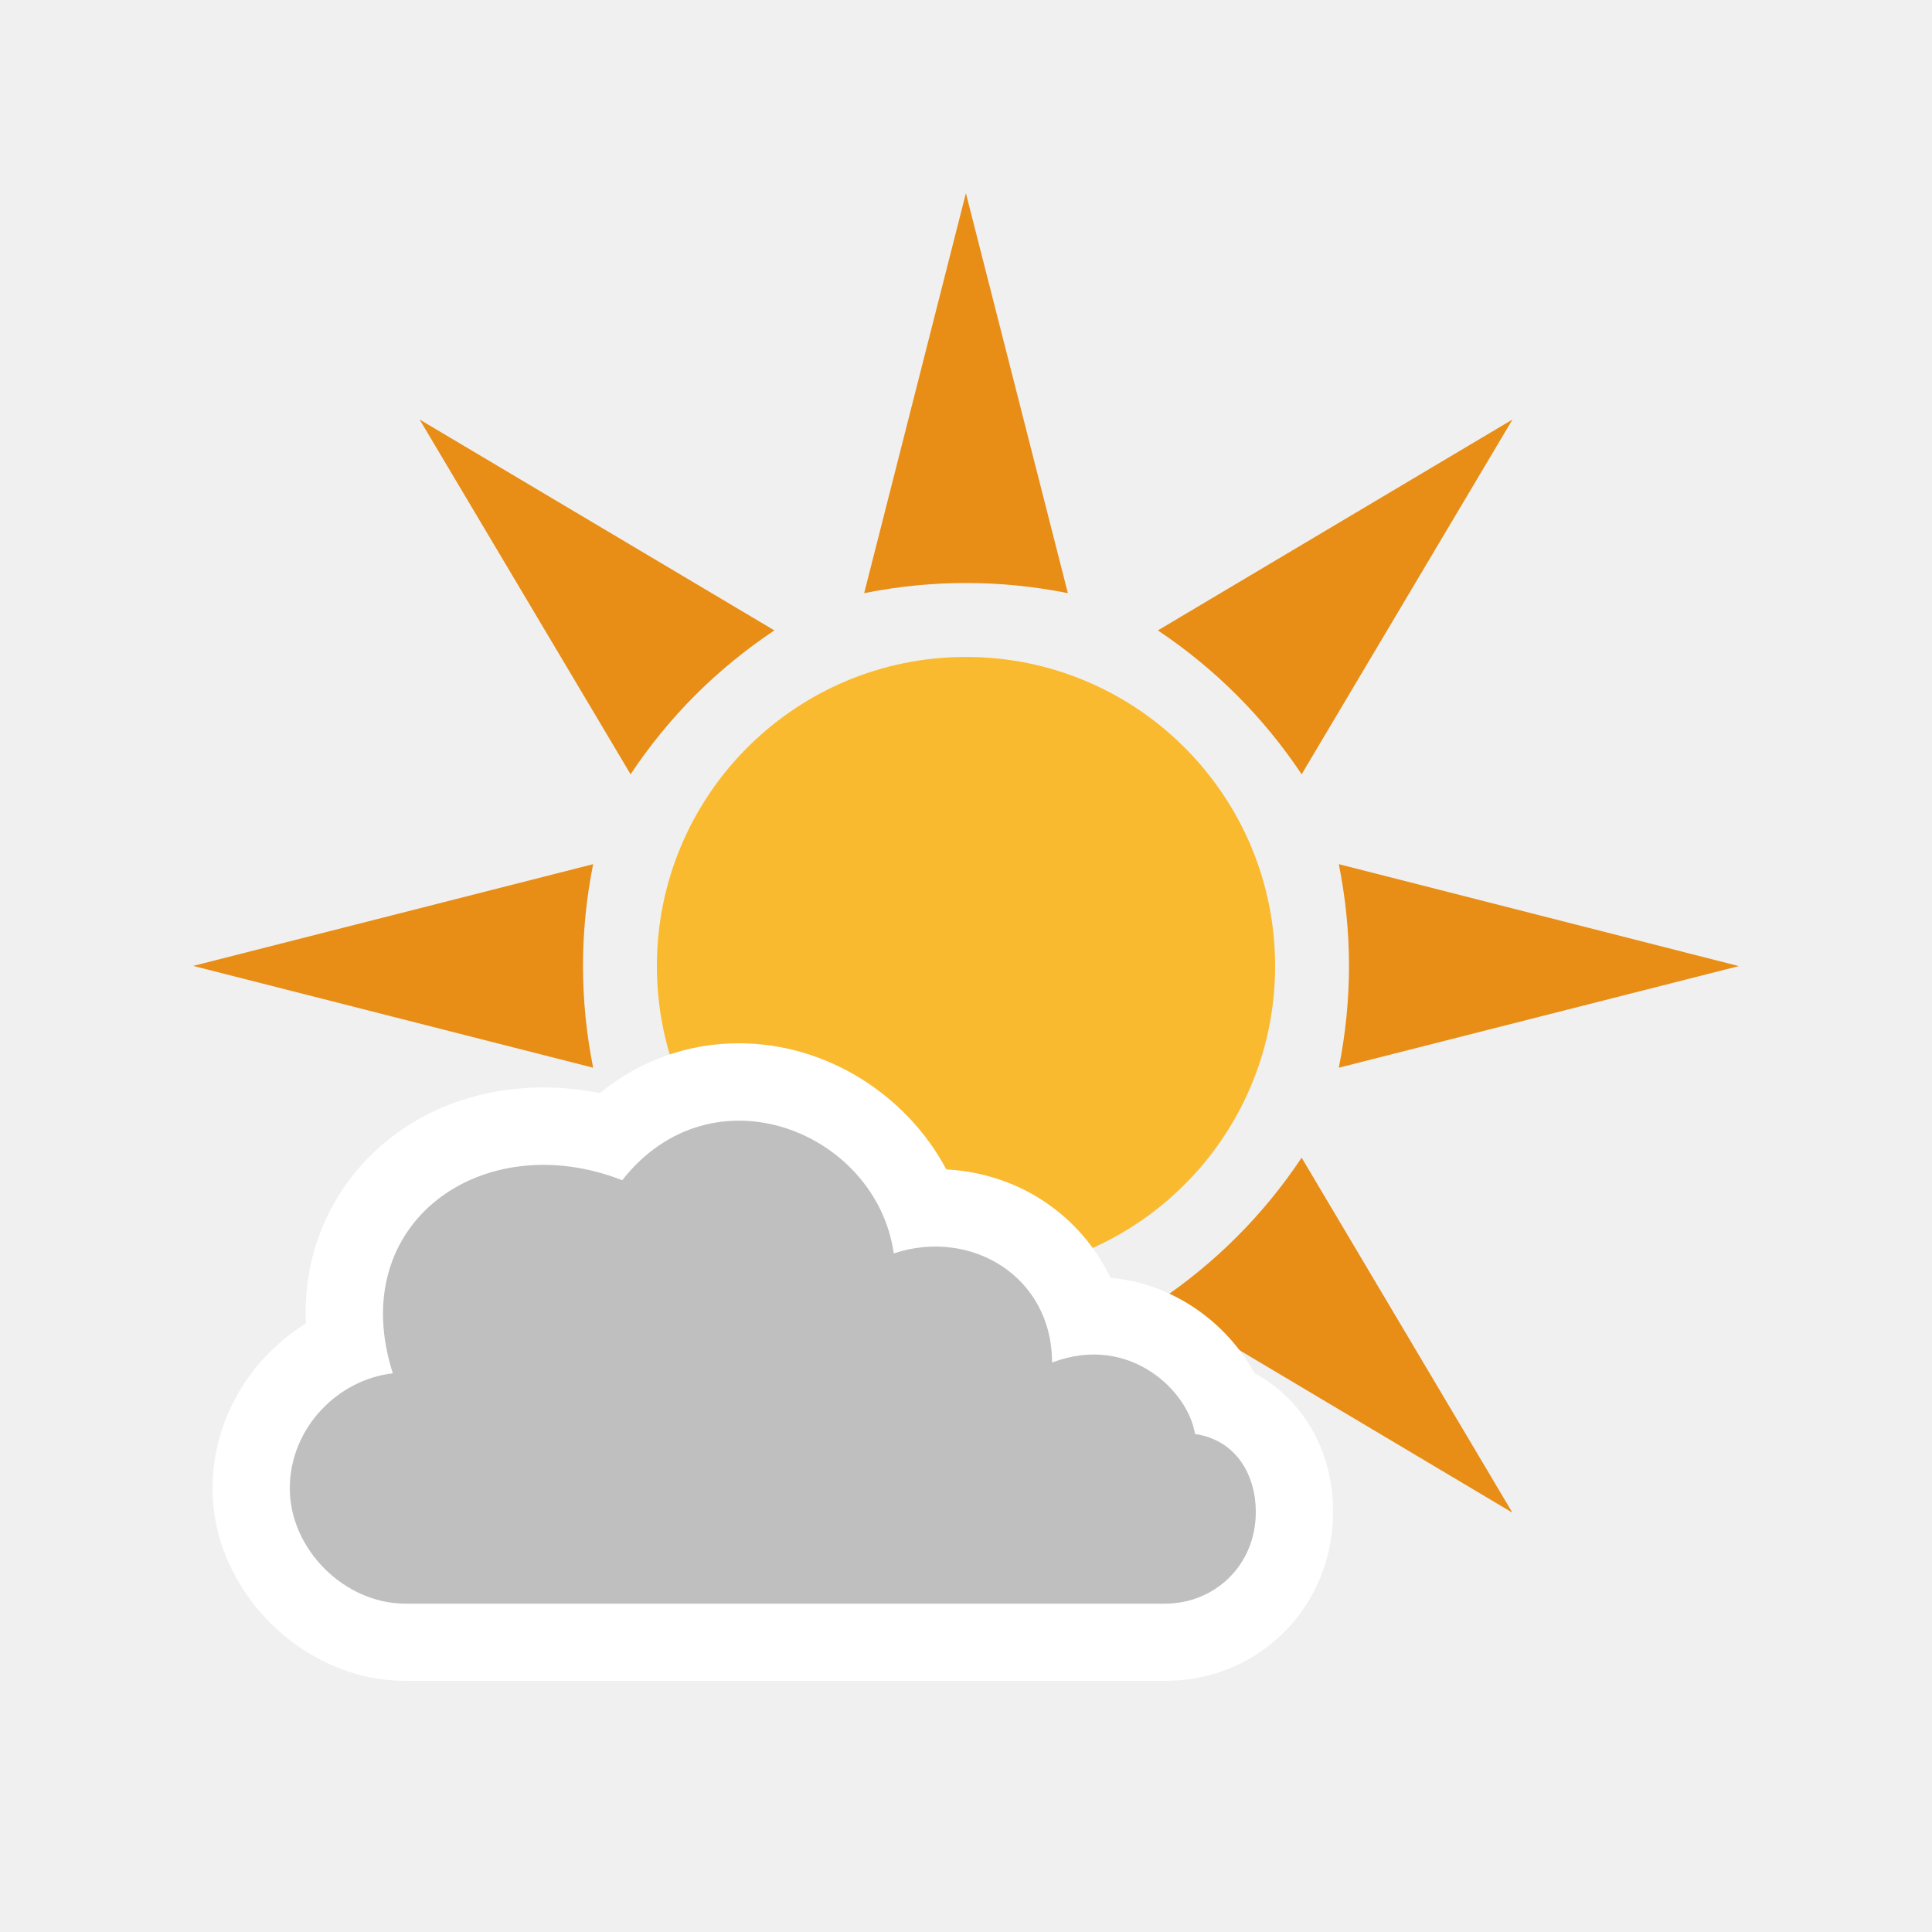
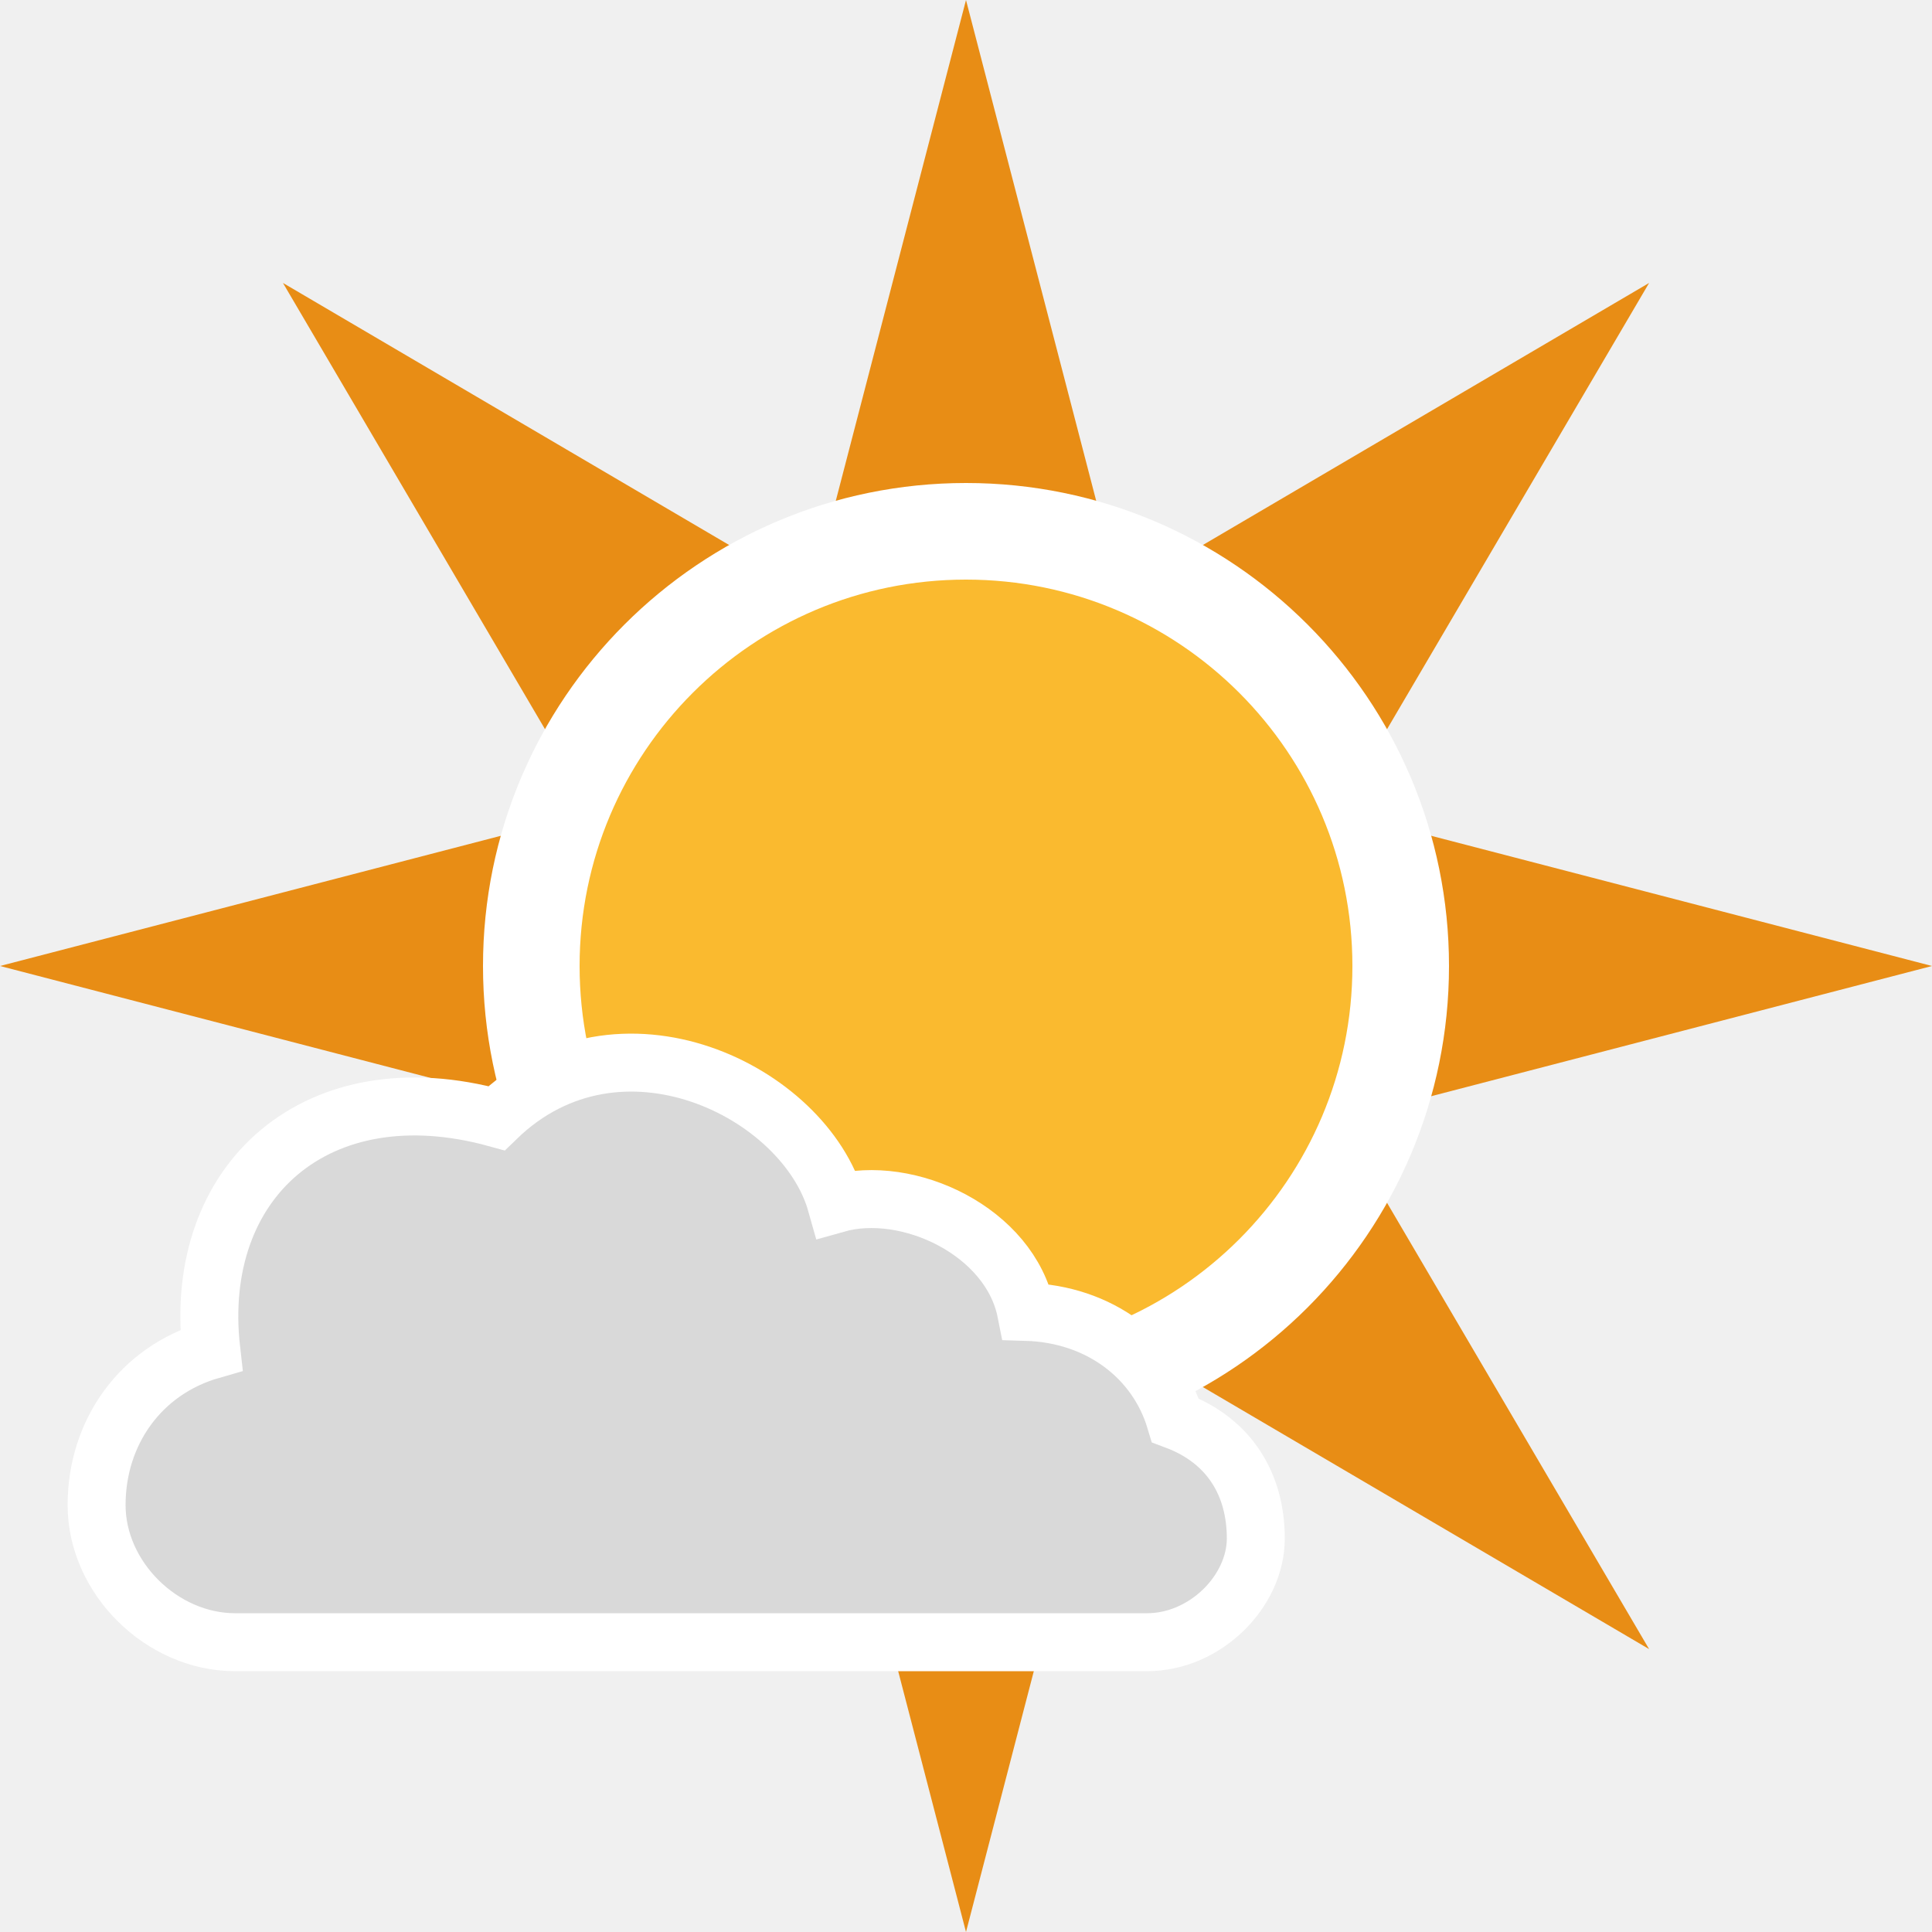
<svg xmlns="http://www.w3.org/2000/svg" version="1.1" x="0px" y="0px" width="100px" height="100px" viewBox="0 0 100 100" enable-background="new 0 0 100 100" xml:space="preserve">
  <g id="snow_shower_thunder">
</g>
  <g id="sleet_shower_thunder">
</g>
  <g id="rain_shower_thunder">
</g>
  <g id="clouds">
-     <g id="heavy_rain_thunder">
- 	</g>
-     <g id="rain_thunder">
- 	</g>
-     <g id="heavy_snow">
- 	</g>
-     <g id="sleet">
- 	</g>
-     <g id="heavy_rain">
- 	</g>
-     <g id="rain_1_">
- 	</g>
-     <g id="heavy_cloud">
- 	</g>
-     <g id="fog">
- 	</g>
-   </g>
+ </g>
  <g id="snow_shower">
</g>
  <g id="sleet_shower">
</g>
  <g id="rain_shower">
</g>
  <g id="partly_cloudy">
</g>
  <g id="fair">
    <g id="day_1_">
-       <g id="sun">
-         <path fill="#E88D15" d="M67.373,40.076l10.913-18.362L59.932,32.629C62.9,34.619,65.386,37.1,67.373,40.076z" />
-         <path fill="#E88D15" d="M40.081,32.629L21.719,21.714l10.92,18.362C34.619,37.1,37.1,34.619,40.081,32.629z" />
-         <path fill="#E88D15" d="M59.932,67.373l18.35,10.923L67.373,59.922C65.386,62.9,62.9,65.381,59.932,67.373z" />
-         <path fill="#E88D15" d="M30.701,44.729L10,49.995l20.701,5.269C30,51.75,30,48.24,30.701,44.729z" />
-         <path fill="#E88D15" d="M69.297,55.264L90,50.005l-20.703-5.276C70,48.24,70,51.75,69.297,55.264z" />
-         <path fill="#E88D15" d="M55.273,30.701L49.995,10l-5.266,20.701C48.245,30,51.758,30,55.273,30.701z" />
-         <path fill="#FABA2F" d="M49.999,34.003C58.832,34.003,66,41.167,66,50.001c0,8.838-7.168,15.996-16.001,15.996     C41.163,65.997,34,58.839,34,50.001C34,41.167,41.163,34.003,49.999,34.003z" />
-       </g>
-       <g>
-         <path fill="#FFFFFF" d="M38.247,54c-2.662,0-5.145,0.901-7.203,2.581c-0.967-0.195-1.941-0.294-2.915-0.294     c-4.171,0-7.865,1.787-10.136,4.902c-1.542,2.117-2.273,4.634-2.163,7.316C12.939,70.29,11,73.501,11,77.035     C11,82.344,15.662,87,20.978,87h39.407C65.223,86.963,69,83.131,69,78.244c0-3.171-1.588-5.843-4.074-7.172     c-1.35-2.484-4.045-4.619-7.449-4.932c-1.527-3.201-4.699-5.411-8.495-5.611c-2.054-3.858-6.205-6.528-10.732-6.529l0,0     C38.248,54,38.248,54,38.247,54L38.247,54z" />
-         <path fill="#BFBFBF" d="M60.314,83.004c2.506,0,4.686-1.933,4.686-4.752c0-1.854-0.969-3.708-3.15-4.03     c-0.322-2.176-3.357-5.229-7.396-3.698c0-4.473-4.219-6.972-8.193-5.648c-0.889-6.285-9.371-9.751-14.055-3.788     c-7.189-2.819-14.377,2.176-11.874,9.995C17.504,71.4,15,73.9,15,77.042c0,3.144,2.828,5.962,5.978,5.962H60.314z" />
-       </g>
+       <polygon fill="#E88D15" points="69.284,57.986 100,50 69.284,42.014 85.358,14.645 57.986,30.719 50,0 42.013,30.719     14.645,14.645 30.718,42.014 0,50 30.718,57.986 14.645,85.358 42.013,69.284 50,100 57.986,69.284 85.358,85.358   " />
+       <path fill="#FABA2F" stroke="#FFFFFF" stroke-width="5" stroke-miterlimit="10" d="M72.5,50c0,12.427-10.073,22.5-22.5,22.5    c-12.423,0-22.5-10.073-22.5-22.5c0-12.424,10.077-22.5,22.5-22.5C62.427,27.5,72.5,37.576,72.5,50z" />
    </g>
+     <path id="cloud_9_" fill="#D9D9D9" stroke="#FFFFFF" stroke-width="3" stroke-miterlimit="10" d="M59.373,85   C62.385,85,65,82.367,65,79.631c0-2.768-1.339-5.062-4.162-6.115c-0.975-3.254-3.938-5.504-7.725-5.615   c-0.826-4.163-6.113-6.647-9.826-5.597c-1.635-5.812-11.248-10.576-17.587-4.426C16.438,55.327,9.937,61.1,10.936,69.875   C7.274,70.925,5,74.141,5,77.902C5,81.681,8.387,85,12.167,85H59.373z" />
  </g>
  <g id="clear">
</g>
</svg>
